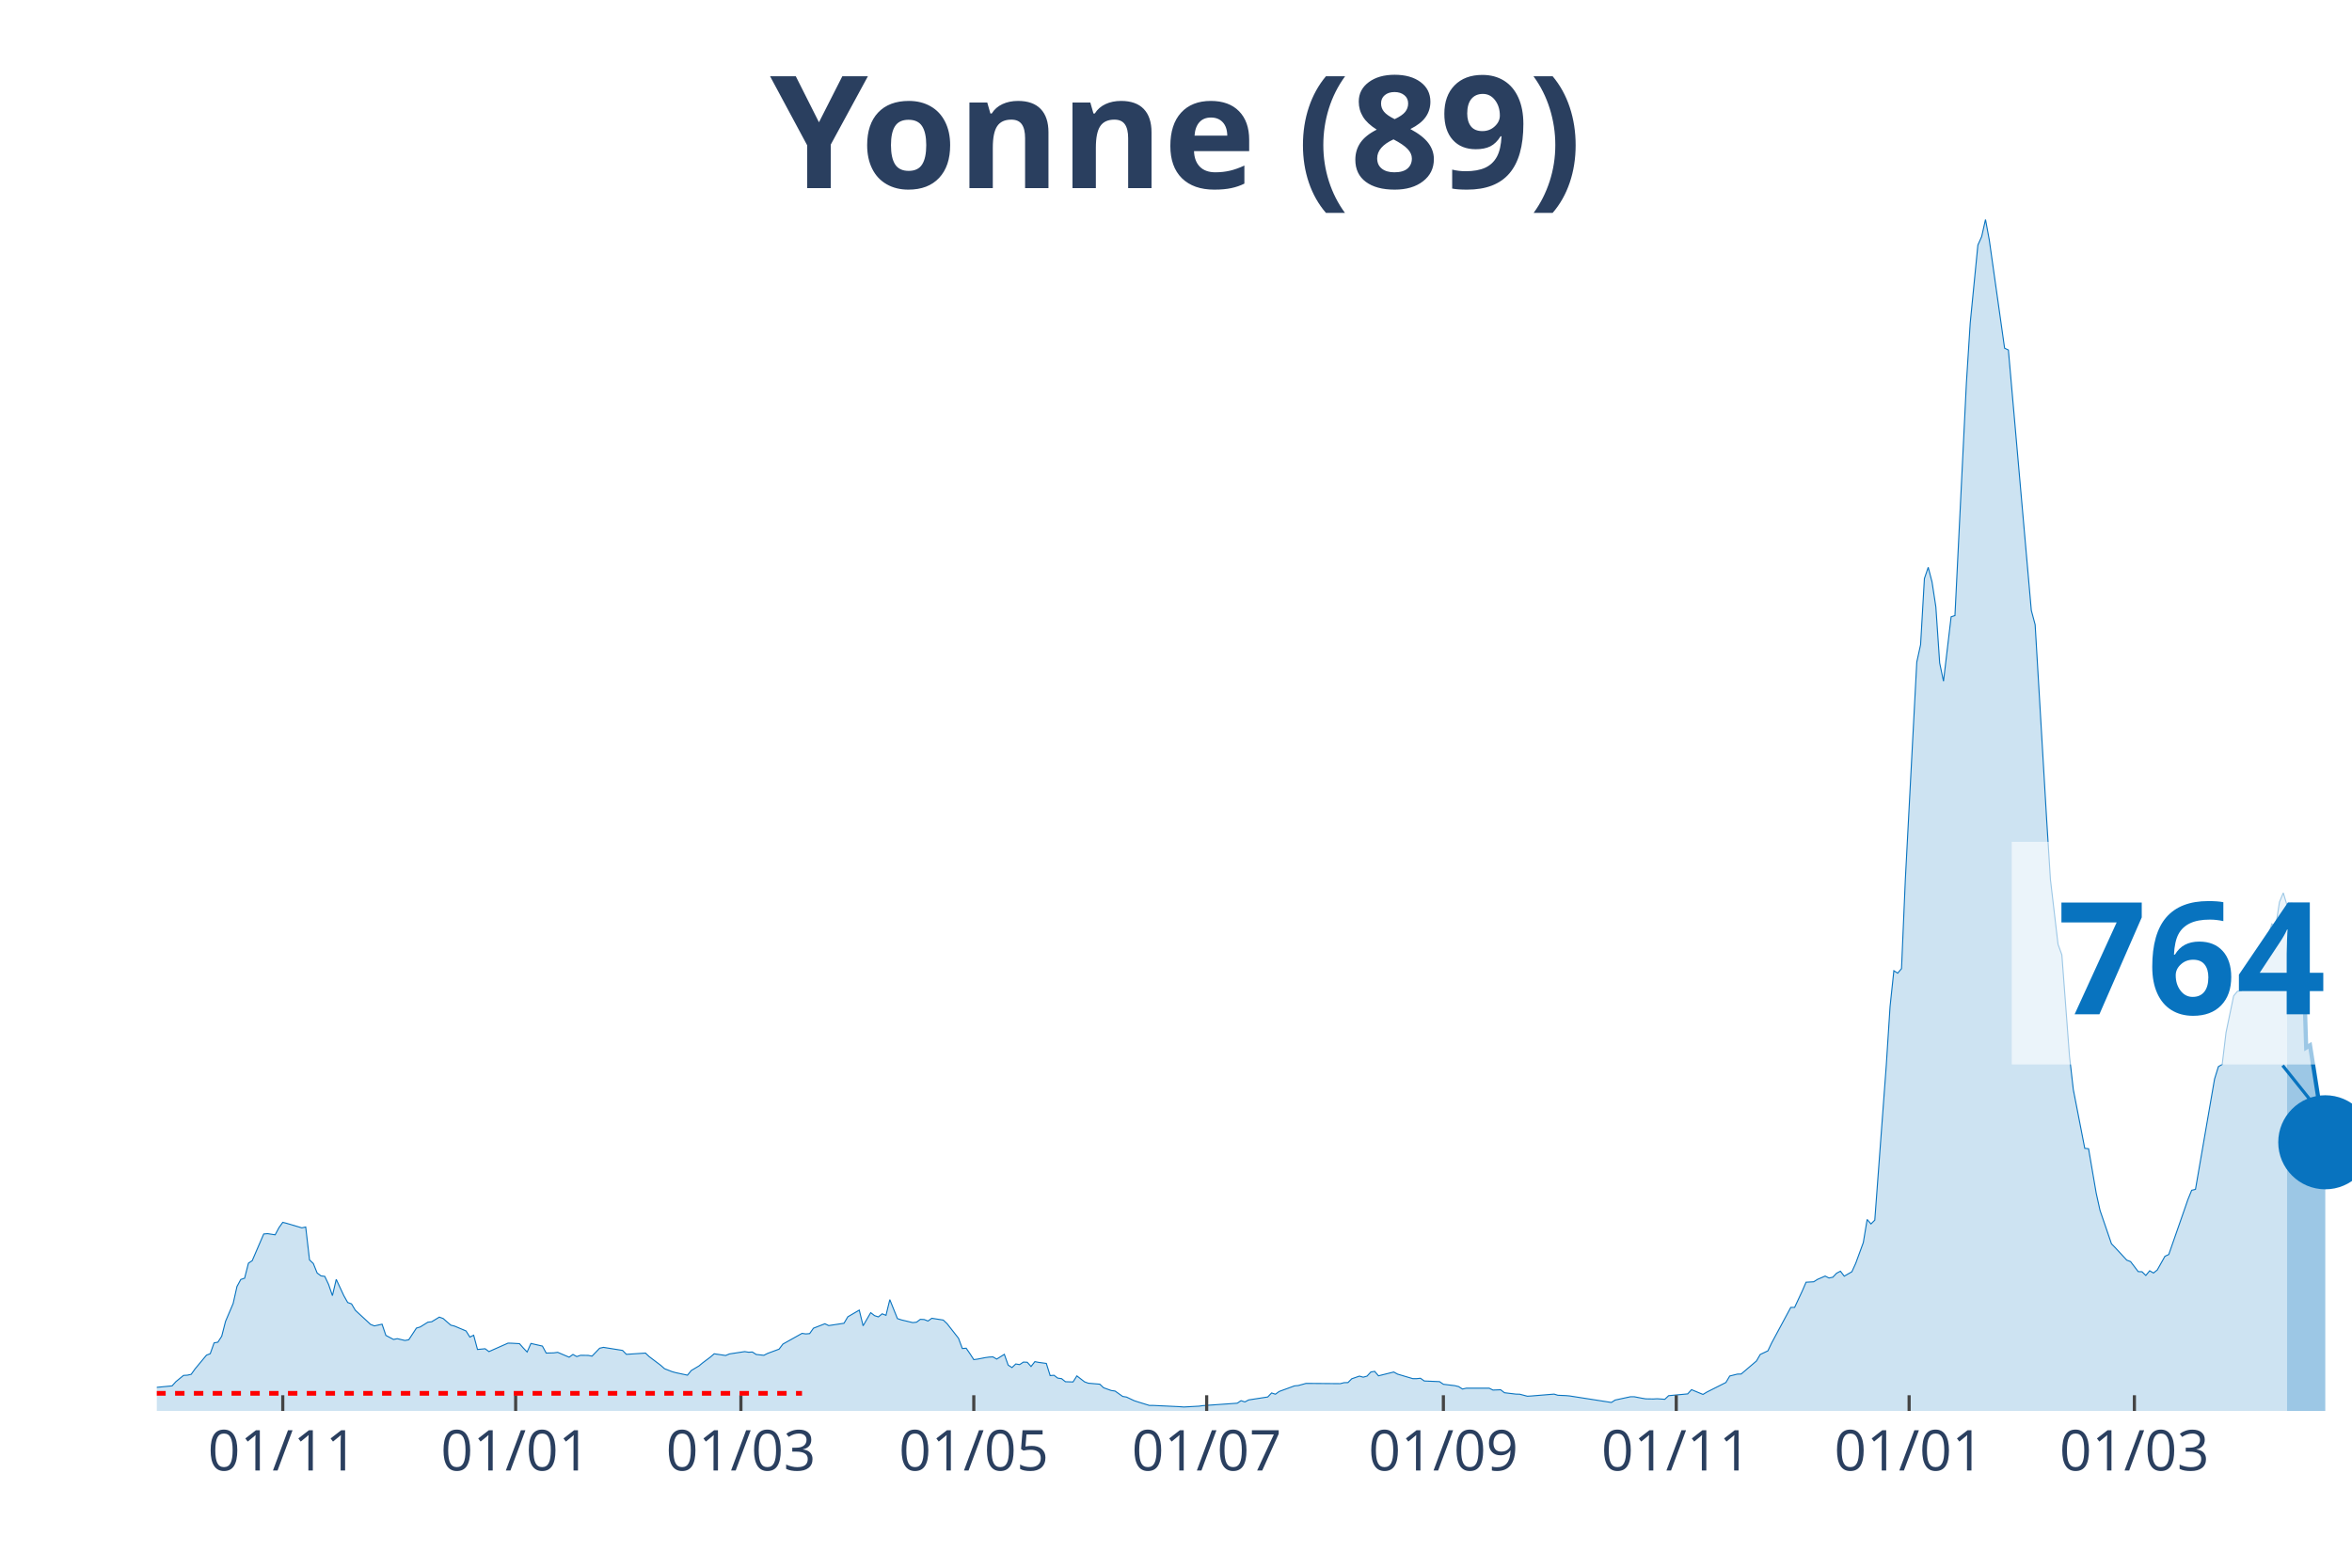
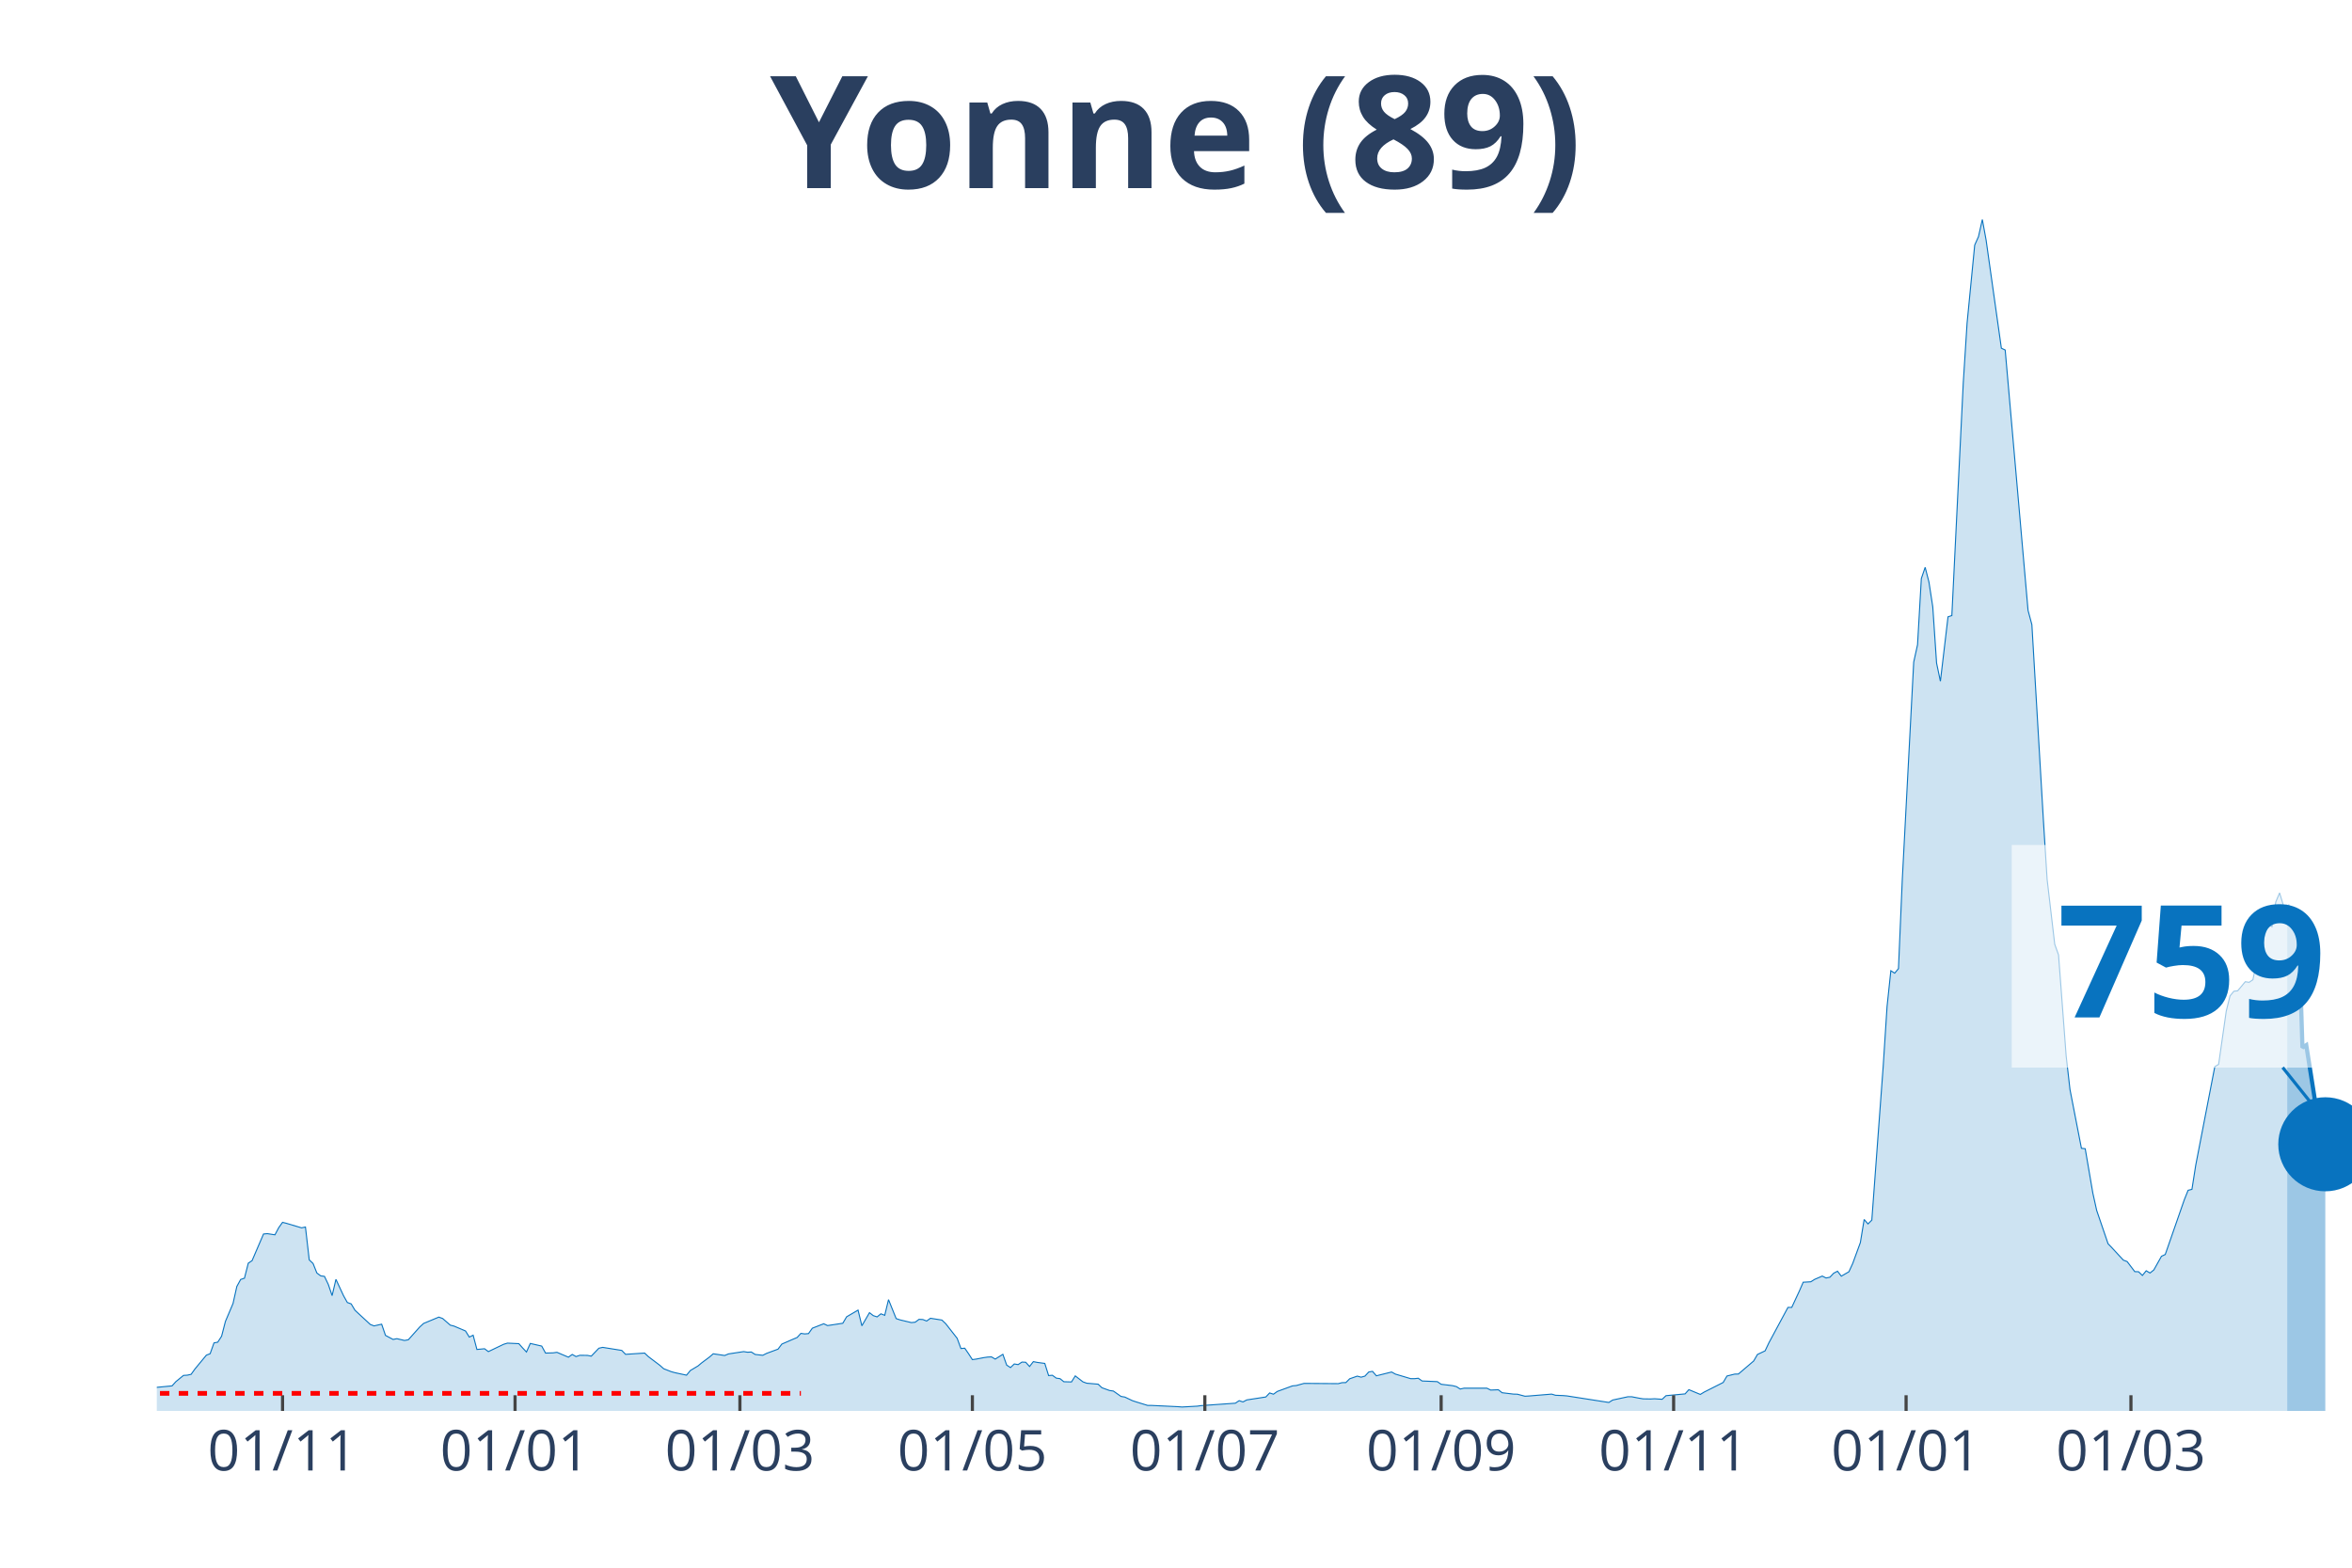
<svg xmlns="http://www.w3.org/2000/svg" class="main-svg" width="1125" height="750" style="" viewBox="0 0 750 500">
  <rect x="0" y="0" width="750" height="500" style="fill: rgb(0, 0, 0); fill-opacity: 0;" />
-   <defs id="defs-64a03b">
+   <defs id="defs-d429da">
    <g class="clips">
-       <clipPath id="clip64a03bxyplot" class="plotclip">
+       <clipPath id="clipd429daxyplot" class="plotclip">
        <rect width="700" height="380" />
      </clipPath>
-       <clipPath class="axesclip" id="clip64a03bx">
+       <clipPath class="axesclip" id="clipd429dax">
        <rect x="50" y="0" width="700" height="500" />
      </clipPath>
-       <clipPath class="axesclip" id="clip64a03by">
+       <clipPath class="axesclip" id="clipd429day">
        <rect x="0" y="70" width="750" height="380" />
      </clipPath>
-       <clipPath class="axesclip" id="clip64a03bxy">
+       <clipPath class="axesclip" id="clipd429daxy">
        <rect x="50" y="70" width="700" height="380" />
      </clipPath>
    </g>
    <g class="gradients" />
  </defs>
  <g class="bglayer">
    <rect class="bg" x="50" y="70" width="700" height="380" style="fill: rgb(0, 0, 0); fill-opacity: 0; stroke-width: 0;" />
  </g>
  <g class="layer-below">
    <g class="imagelayer" />
    <g class="shapelayer" />
  </g>
  <g class="cartesianlayer">
    <g class="subplot xy">
      <g class="layer-subplot">
        <g class="shapelayer" />
        <g class="imagelayer" />
      </g>
      <g class="gridlayer">
        <g class="x">
-           <path class="xgrid crisp" transform="translate(90.17,0)" d="M0,70v380" style="stroke: rgb(255, 255, 255); stroke-opacity: 1; stroke-width: 1px;" />
-           <path class="xgrid crisp" transform="translate(164.43,0)" d="M0,70v380" style="stroke: rgb(255, 255, 255); stroke-opacity: 1; stroke-width: 1px;" />
-           <path class="xgrid crisp" transform="translate(236.26,0)" d="M0,70v380" style="stroke: rgb(255, 255, 255); stroke-opacity: 1; stroke-width: 1px;" />
-           <path class="xgrid crisp" transform="translate(310.52,0)" d="M0,70v380" style="stroke: rgb(255, 255, 255); stroke-opacity: 1; stroke-width: 1px;" />
-           <path class="xgrid crisp" transform="translate(384.78,0)" d="M0,70v380" style="stroke: rgb(255, 255, 255); stroke-opacity: 1; stroke-width: 1px;" />
-           <path class="xgrid crisp" transform="translate(460.26,0)" d="M0,70v380" style="stroke: rgb(255, 255, 255); stroke-opacity: 1; stroke-width: 1px;" />
-           <path class="xgrid crisp" transform="translate(534.52,0)" d="M0,70v380" style="stroke: rgb(255, 255, 255); stroke-opacity: 1; stroke-width: 1px;" />
-           <path class="xgrid crisp" transform="translate(608.78,0)" d="M0,70v380" style="stroke: rgb(255, 255, 255); stroke-opacity: 1; stroke-width: 1px;" />
-           <path class="xgrid crisp" transform="translate(680.61,0)" d="M0,70v380" style="stroke: rgb(255, 255, 255); stroke-opacity: 1; stroke-width: 1px;" />
+           <path class="xgrid crisp" transform="translate(90.1,0)" d="M0,70v380" style="stroke: rgb(255, 255, 255); stroke-opacity: 1; stroke-width: 1px;" />
+           <path class="xgrid crisp" transform="translate(164.24,0)" d="M0,70v380" style="stroke: rgb(255, 255, 255); stroke-opacity: 1; stroke-width: 1px;" />
+           <path class="xgrid crisp" transform="translate(235.94,0)" d="M0,70v380" style="stroke: rgb(255, 255, 255); stroke-opacity: 1; stroke-width: 1px;" />
+           <path class="xgrid crisp" transform="translate(310.07,0)" d="M0,70v380" style="stroke: rgb(255, 255, 255); stroke-opacity: 1; stroke-width: 1px;" />
+           <path class="xgrid crisp" transform="translate(384.2,0)" d="M0,70v380" style="stroke: rgb(255, 255, 255); stroke-opacity: 1; stroke-width: 1px;" />
+           <path class="xgrid crisp" transform="translate(459.55,0)" d="M0,70v380" style="stroke: rgb(255, 255, 255); stroke-opacity: 1; stroke-width: 1px;" />
+           <path class="xgrid crisp" transform="translate(533.68,0)" d="M0,70v380" style="stroke: rgb(255, 255, 255); stroke-opacity: 1; stroke-width: 1px;" />
+           <path class="xgrid crisp" transform="translate(607.81,0)" d="M0,70v380" style="stroke: rgb(255, 255, 255); stroke-opacity: 1; stroke-width: 1px;" />
+           <path class="xgrid crisp" transform="translate(679.51,0)" d="M0,70v380" style="stroke: rgb(255, 255, 255); stroke-opacity: 1; stroke-width: 1px;" />
        </g>
        <g class="y" />
      </g>
      <g class="zerolinelayer" />
      <path class="xlines-below" />
      <path class="ylines-below" />
      <g class="overlines-below" />
      <g class="xaxislayer-below" />
      <g class="yaxislayer-below" />
      <g class="overaxes-below" />
-       <g class="plot" transform="translate(50, 70)" clip-path="url('#clip64a03bxyplot')">
+       <g class="plot" transform="translate(50, 70)" clip-path="url('#clipd429daxyplot')">
        <g class="scatterlayer mlayer">
-           <g class="trace scatter trace1cf28e" style="stroke-miterlimit: 2;">
+           <g class="trace scatter traceb0da9e" style="stroke-miterlimit: 2;">
            <g class="fills">
              <g>
-                 <path class="js-fill" d="M679.3,380L-165.57,380L-165.57,379.09L-138.78,379.73L-137.57,379.76L-103.48,379.87L-102.26,379.8L-88.87,379.63L-87.65,379.73L-64.52,379.22L-63.3,379.26L-52.35,378.58L-51.13,378.28L-35.3,375.99L-34.09,376.42L-28,377.1L-26.78,376.8L-24.35,375.34L-23.13,375.24L-18.26,373.35L-17.04,373.32L-13.39,372.78L-12.17,371.16L-9.74,370.59L-8.52,371.2L-4.87,371.13L-3.65,372.48L-1.22,373.22L0,372.48L4.87,372.01L6.09,370.66L8.52,368.67L9.74,368.6L10.96,368.33L12.17,366.64L15.83,362.22L17.04,361.75L18.26,358.31L19.48,358.07L20.7,356.18L21.91,351.46L24.35,345.73L25.57,340.3L26.78,338.07L28,337.67L29.22,332.88L30.43,332.07L34.09,323.57L35.3,323.46L37.74,323.83L38.96,321.54L40.17,319.85L41.39,320.16L46.26,321.61L47.48,321.34L48.7,331.83L49.91,332.98L51.13,336.01L52.35,336.92L53.57,337.09L54.78,339.66L56,343.23L57.22,338.04L59.65,343.26L60.87,345.42L62.09,345.86L63.3,347.89L68.17,352.41L69.39,352.88L71.83,352.34L73.04,355.91L75.48,357.2L76.7,356.96L79.13,357.53L80.35,357.3L82.78,353.59L84,353.22L86.43,351.7L87.65,351.56L90.09,350.08L91.3,350.52L93.74,352.64L94.96,352.95L98.61,354.5L99.83,356.45L101.04,355.85L102.26,360.4L104.7,360.17L105.91,361.08L112,358.38L113.22,358.41L115.65,358.55L116.87,359.93L118.09,361.21L119.3,358.48L122.96,359.32L124.17,361.55L126.61,361.48L127.83,361.31L131.48,362.86L132.7,361.99L133.91,362.66L135.13,362.26L137.57,362.29L138.78,362.53L141.22,360L142.43,359.73L148.52,360.7L149.74,361.95L155.83,361.55L157.04,362.7L160.7,365.46L161.91,366.54L164.35,367.49L165.57,367.82L169.22,368.6L170.43,367.11L172.87,365.66L174.09,364.65L176.52,362.83L177.74,361.78L181.39,362.32L182.61,361.82L187.48,361.08L188.7,361.28L189.91,361.21L191.13,361.99L193.57,362.26L194.78,361.65L198.43,360.3L199.65,358.68L205.74,355.27L206.96,355.44L208.17,355.34L209.39,353.62L213.04,352.2L214.26,352.78L219.13,352.04L220.35,349.98L224,347.85L225.22,352.85L227.65,348.66L228.87,349.61L230.09,350.01L231.3,349.03L232.52,349.51L233.74,344.51L236.17,350.55L237.39,350.96L241.04,351.83L242.26,351.7L243.48,350.79L244.7,350.85L245.91,351.33L247.13,350.45L250.78,351.02L252,352.17L255.65,356.83L256.87,360.1L258.09,360L259.3,361.75L260.52,363.64L261.74,363.47L264.17,363L265.39,362.83L266.61,362.76L267.83,363.47L270.26,361.95L271.48,365.39L272.7,366.17L273.91,365.02L275.13,365.23L276.35,364.42L277.57,364.48L278.78,365.83L280,364.28L281.22,364.52L283.65,364.85L284.87,368.73L286.09,368.63L287.3,369.54L288.52,369.71L289.74,370.69L292.17,370.76L293.39,368.83L295.83,370.72L297.04,371.16L300.7,371.47L301.91,372.61L304.35,373.49L305.57,373.66L308,375.38L309.22,375.58L311.65,376.73L312.87,377.13L316.52,378.25L317.74,378.25L326.26,378.65L327.48,378.75L332.35,378.48L333.57,378.31L344.52,377.54L345.74,376.73L346.96,377.13L348.17,376.49L354.26,375.55L355.48,374.27L356.7,374.67L357.91,373.79L362.78,372.01L364,371.9L366.43,371.23L367.65,371.23L377.39,371.3L378.61,370.99L379.83,370.96L381.04,369.75L383.48,368.9L384.7,369.24L385.91,368.9L387.13,367.59L388.35,367.38L389.57,368.8L394.43,367.59L395.65,368.26L400.52,369.71L401.74,369.71L402.96,369.58L404.17,370.45L409.04,370.66L410.26,371.5L413.91,371.94L415.13,372.24L416.35,373.02L417.57,372.75L424.87,372.75L426.09,373.35L428.52,373.25L429.74,374.2L433.39,374.64L434.61,374.67L437.04,375.31L438.26,375.24L445.57,374.64L446.78,375.01L449.22,375.11L450.43,375.21L463.83,377.3L465.04,376.53L469.91,375.48L471.13,375.48L473.57,375.95L474.78,376.15L477.22,376.19L478.43,376.12L480.87,376.29L482.09,375.14L488.17,374.57L489.39,373.22L493.04,374.74L494.26,374L500.35,370.93L501.57,368.87L504,368.26L505.22,368.23L510.09,364.08L511.3,361.99L513.74,360.84L514.96,358.28L521.04,346.98L522.26,346.98L524.7,341.75L525.91,338.95L528.35,338.81L529.57,338.04L532,336.99L533.22,337.6L534.43,337.36L535.65,336.08L536.87,335.44L538.09,337.02L540.52,335.61L541.74,332.94L544.17,326.3L545.39,318.94L546.61,320.36L547.83,319.15L551.48,269.93L552.7,251.01L553.91,239.6L555.13,240.38L556.35,238.93L557.57,210.49L561.22,141.17L562.43,135.64L563.65,114.52L564.87,110.95L566.09,115.64L567.3,123.56L568.52,141.48L569.74,147.28L572.17,126.73L573.39,126.33L577.04,52.15L578.26,33.02L580.7,8.16L581.91,5.46L583.13,0L584.35,6.61L589.22,41.05L590.43,41.63L597.74,124.68L598.96,129.23L602.61,191.03L603.83,210.46L606.26,231.17L607.48,234.54L609.91,266.79L611.13,277.49L614.78,296.24L616,296.38L618.43,310.54L619.65,316.04L623.3,326.7L624.52,327.95L628.17,331.9L629.39,332.37L631.83,335.57L633.04,335.61L634.26,336.79L635.48,335.3L636.7,336.01L637.91,335.03L640.35,330.68L641.57,330.11L646.43,316.18L647.65,312.64L648.87,309.63L650.09,309.33L656.17,274.15L657.39,270.2L658.61,269.46L659.83,259.3L662.26,247.63L663.48,246.15L664.7,246.01L665.91,243.99L667.13,243.11L668.35,243.31L669.57,242.47L670.78,236.64L674.43,224.66L675.65,225.57L676.87,217.68L678.09,214.78L679.3,218.79" style="fill: rgb(8, 115, 191); fill-opacity: 0.2; stroke-width: 0;" />
+                 <path class="js-fill" d="M679.34,380L-165.28,380L-165.28,379.09L-138.54,379.73L-137.33,379.76L-103.3,379.87L-102.08,379.8L-88.72,379.63L-87.5,379.73L-64.41,379.22L-63.19,379.26L-52.26,378.58L-51.04,378.28L-35.24,375.99L-34.03,376.42L-27.95,377.1L-26.74,376.8L-24.31,375.34L-23.09,375.24L-18.23,373.35L-17.01,373.32L-13.37,372.78L-12.15,371.16L-9.72,370.59L-8.51,371.2L-4.86,371.13L-3.65,372.48L-1.22,373.22L0,372.48L4.86,372.01L6.08,370.66L8.51,368.67L9.72,368.6L10.94,368.33L12.15,366.64L15.8,362.22L17.01,361.75L18.23,358.31L19.44,358.07L20.66,356.18L21.88,351.46L24.31,345.73L25.52,340.3L26.74,338.07L27.95,337.67L29.17,332.88L30.38,332.07L34.03,323.57L35.24,323.46L37.67,323.83L38.89,321.54L40.1,319.85L41.32,320.16L46.18,321.61L47.4,321.34L48.61,331.83L49.83,332.98L51.04,336.01L52.26,336.92L53.47,337.09L54.69,339.66L55.9,343.23L57.12,338.04L59.55,343.26L60.76,345.42L61.98,345.86L63.19,347.89L68.06,352.41L69.27,352.88L71.7,352.34L72.92,355.91L75.35,357.2L76.56,356.96L78.99,357.53L80.21,357.3L83.85,353.22L85.07,352.1L89.93,350.08L91.15,350.52L93.58,352.64L94.79,352.95L98.44,354.5L99.65,356.45L100.87,355.85L102.08,360.4L104.51,360.17L105.73,361.08L110.59,358.75L111.81,358.38L115.45,358.55L116.67,359.93L117.88,361.21L119.1,358.48L122.74,359.32L123.96,361.55L126.39,361.48L127.6,361.31L131.25,362.86L132.47,361.99L133.68,362.66L134.9,362.26L137.33,362.29L138.54,362.53L140.97,360L142.19,359.73L148.26,360.7L149.48,361.95L155.56,361.55L156.77,362.7L160.42,365.46L161.63,366.54L164.06,367.49L165.28,367.82L168.92,368.6L170.14,367.11L172.57,365.66L173.78,364.65L176.22,362.83L177.43,361.78L181.08,362.32L182.29,361.82L187.15,361.08L188.37,361.28L189.58,361.21L190.8,361.99L193.23,362.26L194.44,361.65L198.09,360.3L199.31,358.68L202.95,357.1L204.17,356.59L205.38,355.27L206.6,355.44L207.81,355.34L209.03,353.62L212.67,352.2L213.89,352.78L218.75,352.04L219.97,349.98L223.61,347.85L224.83,352.85L227.26,348.66L228.47,349.61L229.69,350.01L230.9,349.03L232.12,349.51L233.33,344.51L235.76,350.55L236.98,350.96L240.63,351.83L241.84,351.7L243.06,350.79L244.27,350.85L245.49,351.33L246.7,350.45L250.35,351.02L251.56,352.17L255.21,356.83L256.42,360.1L257.64,360L258.85,361.75L260.07,363.64L261.28,363.47L263.72,363L264.93,362.83L266.15,362.76L267.36,363.47L269.79,361.95L271.01,365.39L272.22,366.17L273.44,365.02L274.65,365.23L275.87,364.42L277.08,364.48L278.3,365.83L279.51,364.28L280.73,364.52L283.16,364.85L284.38,368.73L285.59,368.63L286.81,369.54L288.02,369.71L289.24,370.69L291.67,370.76L292.88,368.83L295.31,370.72L296.53,371.16L300.17,371.47L301.39,372.61L303.82,373.49L305.03,373.66L307.47,375.38L308.68,375.58L311.11,376.73L312.33,377.13L315.97,378.25L317.19,378.25L325.69,378.65L326.91,378.75L331.77,378.48L332.99,378.31L343.92,377.54L345.14,376.73L346.35,377.13L347.57,376.49L353.65,375.55L354.86,374.27L356.08,374.67L357.29,373.79L362.15,372.01L363.37,371.9L365.8,371.23L367.01,371.23L376.74,371.3L377.95,370.99L379.17,370.96L380.38,369.75L382.81,368.9L384.03,369.24L385.24,368.9L386.46,367.59L387.67,367.38L388.89,368.8L393.75,367.59L394.97,368.26L399.83,369.71L401.04,369.71L402.26,369.58L403.47,370.45L408.33,370.66L409.55,371.5L413.19,371.94L414.41,372.24L415.63,373.02L416.84,372.75L424.13,372.75L425.35,373.35L427.78,373.25L428.99,374.2L432.64,374.64L433.85,374.67L436.28,375.31L437.5,375.24L444.79,374.64L446.01,375.01L448.44,375.11L449.65,375.21L463.02,377.3L464.24,376.53L469.1,375.48L470.31,375.48L472.74,375.95L473.96,376.15L476.39,376.19L477.6,376.12L480.03,376.29L481.25,375.14L487.33,374.57L488.54,373.22L492.19,374.74L493.4,374L499.48,370.93L500.69,368.87L503.13,368.26L504.34,368.23L509.2,364.08L510.42,361.99L512.85,360.84L514.06,358.28L520.14,346.98L521.35,346.98L523.78,341.75L525,338.95L527.43,338.81L528.65,338.04L531.08,336.99L532.29,337.6L533.51,337.36L534.72,336.08L535.94,335.44L537.15,337.02L539.58,335.61L540.8,332.94L543.23,326.3L544.44,318.94L545.66,320.36L546.88,319.15L550.52,269.93L551.74,251.01L552.95,239.6L554.17,240.38L555.38,238.93L556.6,210.49L560.24,141.17L561.46,135.64L562.67,114.52L563.89,110.95L565.1,115.64L566.32,123.56L567.53,141.48L568.75,147.28L571.18,126.73L572.4,126.33L576.04,52.15L577.26,33.02L579.69,8.16L580.9,5.46L582.12,0L583.33,6.61L588.19,41.05L589.41,41.63L596.7,124.68L597.92,129.23L601.56,191.03L602.78,210.46L605.21,231.17L606.42,234.54L608.85,266.79L610.07,277.49L613.72,296.24L614.93,296.38L617.36,310.54L618.58,316.04L622.22,326.7L623.44,327.95L627.08,331.9L628.3,332.37L630.73,335.57L631.94,335.61L633.16,336.79L634.38,335.3L635.59,336.01L636.81,335.03L639.24,330.68L640.45,330.11L646.53,312.64L647.74,309.63L648.96,309.33L650.17,301.64L656.25,270.2L657.47,269.46L659.9,252.49L661.11,247.63L662.33,246.15L663.54,246.01L665.97,243.11L667.19,243.31L668.4,242.47L669.62,236.64L673.26,224.66L674.48,225.57L675.69,217.68L676.91,214.78L678.13,218.79L679.34,218.62" style="fill: rgb(8, 115, 191); fill-opacity: 0.2; stroke-width: 0;" />
              </g>
            </g>
            <g class="errorbars" />
            <g class="lines">
-               <path class="js-line" d="M-165.57,379.09L-138.78,379.73L-137.57,379.76L-103.48,379.87L-102.26,379.8L-88.87,379.63L-87.65,379.73L-64.52,379.22L-63.3,379.26L-52.35,378.58L-51.13,378.28L-35.3,375.99L-34.09,376.42L-28,377.1L-26.78,376.8L-24.35,375.34L-23.13,375.24L-18.26,373.35L-17.04,373.32L-13.39,372.78L-12.17,371.16L-9.74,370.59L-8.52,371.2L-4.87,371.13L-3.65,372.48L-1.22,373.22L0,372.48L4.87,372.01L6.09,370.66L8.52,368.67L9.74,368.6L10.96,368.33L12.17,366.64L15.83,362.22L17.04,361.75L18.26,358.31L19.48,358.07L20.7,356.18L21.91,351.46L24.35,345.73L25.57,340.3L26.78,338.07L28,337.67L29.22,332.88L30.43,332.07L34.09,323.57L35.3,323.46L37.74,323.83L38.96,321.54L40.17,319.85L41.39,320.16L46.26,321.61L47.48,321.34L48.7,331.83L49.91,332.98L51.13,336.01L52.35,336.92L53.57,337.09L54.78,339.66L56,343.23L57.22,338.04L59.65,343.26L60.87,345.42L62.09,345.86L63.3,347.89L68.17,352.41L69.39,352.88L71.83,352.34L73.04,355.91L75.48,357.2L76.7,356.96L79.13,357.53L80.35,357.3L82.78,353.59L84,353.22L86.43,351.7L87.65,351.56L90.09,350.08L91.3,350.52L93.74,352.64L94.96,352.95L98.61,354.5L99.83,356.45L101.04,355.85L102.26,360.4L104.7,360.17L105.91,361.08L112,358.38L113.22,358.41L115.65,358.55L116.87,359.93L118.09,361.21L119.3,358.48L122.96,359.32L124.17,361.55L126.61,361.48L127.83,361.31L131.48,362.86L132.7,361.99L133.91,362.66L135.13,362.26L137.57,362.29L138.78,362.53L141.22,360L142.43,359.73L148.52,360.7L149.74,361.95L155.83,361.55L157.04,362.7L160.7,365.46L161.91,366.54L164.35,367.49L165.57,367.82L169.22,368.6L170.43,367.11L172.87,365.66L174.09,364.65L176.52,362.83L177.74,361.78L181.39,362.32L182.61,361.82L187.48,361.08L188.7,361.28L189.91,361.21L191.13,361.99L193.57,362.26L194.78,361.65L198.43,360.3L199.65,358.68L205.74,355.27L206.96,355.44L208.17,355.34L209.39,353.62L213.04,352.2L214.26,352.78L219.13,352.04L220.35,349.98L224,347.85L225.22,352.85L227.65,348.66L228.87,349.61L230.09,350.01L231.3,349.03L232.52,349.51L233.74,344.51L236.17,350.55L237.39,350.96L241.04,351.83L242.26,351.7L243.48,350.79L244.7,350.85L245.91,351.33L247.13,350.45L250.78,351.02L252,352.17L255.65,356.83L256.87,360.1L258.09,360L259.3,361.75L260.52,363.64L261.74,363.47L264.17,363L265.39,362.83L266.61,362.76L267.83,363.47L270.26,361.95L271.48,365.39L272.7,366.17L273.91,365.02L275.13,365.23L276.35,364.42L277.57,364.48L278.78,365.83L280,364.28L281.22,364.52L283.65,364.85L284.87,368.73L286.09,368.63L287.3,369.54L288.52,369.71L289.74,370.69L292.17,370.76L293.39,368.83L295.83,370.72L297.04,371.16L300.7,371.47L301.91,372.61L304.35,373.49L305.57,373.66L308,375.38L309.22,375.58L311.65,376.73L312.87,377.13L316.52,378.25L317.74,378.25L326.26,378.65L327.48,378.75L332.35,378.48L333.57,378.31L344.52,377.54L345.74,376.73L346.96,377.13L348.17,376.49L354.26,375.55L355.48,374.27L356.7,374.67L357.91,373.79L362.78,372.01L364,371.9L366.43,371.23L367.65,371.23L377.39,371.3L378.61,370.99L379.83,370.96L381.04,369.75L383.48,368.9L384.7,369.24L385.91,368.9L387.13,367.59L388.35,367.38L389.57,368.8L394.43,367.59L395.65,368.26L400.52,369.71L401.74,369.71L402.96,369.58L404.17,370.45L409.04,370.66L410.26,371.5L413.91,371.94L415.13,372.24L416.35,373.02L417.57,372.75L424.87,372.75L426.09,373.35L428.52,373.25L429.74,374.2L433.39,374.64L434.61,374.67L437.04,375.31L438.26,375.24L445.57,374.64L446.78,375.01L449.22,375.11L450.43,375.21L463.83,377.3L465.04,376.53L469.91,375.48L471.13,375.48L473.57,375.95L474.78,376.15L477.22,376.19L478.43,376.12L480.87,376.29L482.09,375.14L488.17,374.57L489.39,373.22L493.04,374.74L494.26,374L500.35,370.93L501.57,368.87L504,368.26L505.22,368.23L510.09,364.08L511.3,361.99L513.74,360.84L514.96,358.28L521.04,346.98L522.26,346.98L524.7,341.75L525.91,338.95L528.35,338.81L529.57,338.04L532,336.99L533.22,337.6L534.43,337.36L535.65,336.08L536.87,335.44L538.09,337.02L540.52,335.61L541.74,332.94L544.17,326.3L545.39,318.94L546.61,320.36L547.83,319.15L551.48,269.93L552.7,251.01L553.91,239.6L555.13,240.38L556.35,238.93L557.57,210.49L561.22,141.17L562.43,135.64L563.65,114.52L564.87,110.95L566.09,115.64L567.3,123.56L568.52,141.48L569.74,147.28L572.17,126.73L573.39,126.33L577.04,52.15L578.26,33.02L580.7,8.16L581.91,5.46L583.13,0L584.35,6.61L589.22,41.05L590.43,41.63L597.74,124.68L598.96,129.23L602.61,191.03L603.83,210.46L606.26,231.17L607.48,234.54L609.91,266.79L611.13,277.49L614.78,296.24L616,296.38L618.43,310.54L619.65,316.04L623.3,326.7L624.52,327.95L628.17,331.9L629.39,332.37L631.83,335.57L633.04,335.61L634.26,336.79L635.48,335.3L636.7,336.01L637.91,335.03L640.35,330.68L641.57,330.11L646.43,316.18L647.65,312.64L648.87,309.63L650.09,309.33L656.17,274.15L657.39,270.2L658.61,269.46L659.83,259.3L662.26,247.63L663.48,246.15L664.7,246.01L665.91,243.99L667.13,243.11L668.35,243.31L669.57,242.47L670.78,236.64L674.43,224.66L675.65,225.57L676.87,217.68L678.09,214.78L679.3,218.79" style="vector-effect: non-scaling-stroke; fill: none; stroke: rgb(8, 115, 191); stroke-opacity: 1; stroke-width: 0.5px; opacity: 1;" />
+               <path class="js-line" d="M-165.28,379.09L-138.54,379.73L-137.33,379.76L-103.3,379.87L-102.08,379.8L-88.72,379.63L-87.5,379.73L-64.41,379.22L-63.19,379.26L-52.26,378.58L-51.04,378.28L-35.24,375.99L-34.03,376.42L-27.95,377.1L-26.74,376.8L-24.31,375.34L-23.09,375.24L-18.23,373.35L-17.01,373.32L-13.37,372.78L-12.15,371.16L-9.72,370.59L-8.51,371.2L-4.86,371.13L-3.65,372.48L-1.22,373.22L0,372.48L4.86,372.01L6.08,370.66L8.51,368.67L9.72,368.6L10.94,368.33L12.15,366.64L15.8,362.22L17.01,361.75L18.23,358.31L19.44,358.07L20.66,356.18L21.88,351.46L24.31,345.73L25.52,340.3L26.74,338.07L27.95,337.67L29.17,332.88L30.38,332.07L34.03,323.57L35.24,323.46L37.67,323.83L38.89,321.54L40.1,319.85L41.32,320.16L46.18,321.61L47.4,321.34L48.61,331.83L49.83,332.98L51.04,336.01L52.26,336.92L53.47,337.09L54.69,339.66L55.9,343.23L57.12,338.04L59.55,343.26L60.76,345.42L61.98,345.86L63.19,347.89L68.06,352.41L69.27,352.88L71.7,352.34L72.92,355.91L75.35,357.2L76.56,356.96L78.99,357.53L80.21,357.3L83.85,353.22L85.07,352.1L89.93,350.08L91.15,350.52L93.58,352.64L94.79,352.95L98.44,354.5L99.65,356.45L100.87,355.85L102.08,360.4L104.51,360.17L105.73,361.08L110.59,358.75L111.81,358.38L115.45,358.55L116.67,359.93L117.88,361.21L119.1,358.48L122.74,359.32L123.96,361.55L126.39,361.48L127.6,361.31L131.25,362.86L132.47,361.99L133.68,362.66L134.9,362.26L137.33,362.29L138.54,362.53L140.97,360L142.19,359.73L148.26,360.7L149.48,361.95L155.56,361.55L156.77,362.7L160.42,365.46L161.63,366.54L164.06,367.49L165.28,367.82L168.92,368.6L170.14,367.11L172.57,365.66L173.78,364.65L176.22,362.83L177.43,361.78L181.08,362.32L182.29,361.82L187.15,361.08L188.37,361.28L189.58,361.21L190.8,361.99L193.23,362.26L194.44,361.65L198.09,360.3L199.31,358.68L202.95,357.1L204.17,356.59L205.38,355.27L206.6,355.44L207.81,355.34L209.03,353.62L212.67,352.2L213.89,352.78L218.75,352.04L219.97,349.98L223.61,347.85L224.83,352.85L227.26,348.66L228.47,349.61L229.69,350.01L230.9,349.03L232.12,349.51L233.33,344.51L235.76,350.55L236.98,350.96L240.63,351.83L241.84,351.7L243.06,350.79L244.27,350.85L245.49,351.33L246.7,350.45L250.35,351.02L251.56,352.17L255.21,356.83L256.42,360.1L257.64,360L258.85,361.75L260.07,363.64L261.28,363.47L263.72,363L264.93,362.83L266.15,362.76L267.36,363.47L269.79,361.95L271.01,365.39L272.22,366.17L273.44,365.02L274.65,365.23L275.87,364.42L277.08,364.48L278.3,365.83L279.51,364.28L280.73,364.52L283.16,364.85L284.38,368.73L285.59,368.63L286.81,369.54L288.02,369.71L289.24,370.69L291.67,370.76L292.88,368.83L295.31,370.72L296.53,371.16L300.17,371.47L301.39,372.61L303.82,373.49L305.03,373.66L307.47,375.38L308.68,375.58L311.11,376.73L312.33,377.13L315.97,378.25L317.19,378.25L325.69,378.65L326.91,378.75L331.77,378.48L332.99,378.31L343.92,377.54L345.14,376.73L346.35,377.13L347.57,376.49L353.65,375.55L354.86,374.27L356.08,374.67L357.29,373.79L362.15,372.01L363.37,371.9L365.8,371.23L367.01,371.23L376.74,371.3L377.95,370.99L379.17,370.96L380.38,369.75L382.81,368.9L384.03,369.24L385.24,368.9L386.46,367.59L387.67,367.38L388.89,368.8L393.75,367.59L394.97,368.26L399.83,369.71L401.04,369.71L402.26,369.58L403.47,370.45L408.33,370.66L409.55,371.5L413.19,371.94L414.41,372.24L415.63,373.02L416.84,372.75L424.13,372.75L425.35,373.35L427.78,373.25L428.99,374.2L432.64,374.64L433.85,374.67L436.28,375.31L437.5,375.24L444.79,374.64L446.01,375.01L448.44,375.11L449.65,375.21L463.02,377.3L464.24,376.53L469.1,375.48L470.31,375.48L472.74,375.95L473.96,376.15L476.39,376.19L477.6,376.12L480.03,376.29L481.25,375.14L487.33,374.57L488.54,373.22L492.19,374.74L493.4,374L499.48,370.93L500.69,368.87L503.13,368.26L504.34,368.23L509.2,364.08L510.42,361.99L512.85,360.84L514.06,358.28L520.14,346.98L521.35,346.98L523.78,341.75L525,338.95L527.43,338.81L528.65,338.04L531.08,336.99L532.29,337.6L533.51,337.36L534.72,336.08L535.94,335.44L537.15,337.02L539.58,335.61L540.8,332.94L543.23,326.3L544.44,318.94L545.66,320.36L546.88,319.15L550.52,269.93L551.74,251.01L552.95,239.6L554.17,240.38L555.38,238.93L556.6,210.49L560.24,141.17L561.46,135.64L562.67,114.52L563.89,110.95L565.1,115.64L566.32,123.56L567.53,141.48L568.75,147.28L571.18,126.73L572.4,126.33L576.04,52.15L577.26,33.02L579.69,8.16L580.9,5.46L582.12,0L583.33,6.61L588.19,41.05L589.41,41.63L596.7,124.68L597.92,129.23L601.56,191.03L602.78,210.46L605.21,231.17L606.42,234.54L608.85,266.79L610.07,277.49L613.72,296.24L614.93,296.38L617.36,310.54L618.58,316.04L622.22,326.7L623.44,327.95L627.08,331.9L628.3,332.37L630.73,335.57L631.94,335.61L633.16,336.79L634.38,335.3L635.59,336.01L636.81,335.03L639.24,330.68L640.45,330.11L646.53,312.64L647.74,309.63L648.96,309.33L650.17,301.64L656.25,270.2L657.47,269.46L659.9,252.49L661.11,247.63L662.33,246.15L663.54,246.01L665.97,243.11L667.19,243.31L668.4,242.47L669.62,236.64L673.26,224.66L674.48,225.57L675.69,217.68L676.91,214.78L678.13,218.79L679.34,218.62" style="vector-effect: non-scaling-stroke; fill: none; stroke: rgb(8, 115, 191); stroke-opacity: 1; stroke-width: 0.5px; opacity: 1;" />
            </g>
            <g class="points" />
            <g class="text" />
          </g>
-           <g class="trace scatter traceec930f" style="stroke-miterlimit: 2;">
+           <g class="trace scatter traceab99b1" style="stroke-miterlimit: 2;">
            <g class="fills">
              <g>
-                 <path class="js-fill" d="M691.48,380L679.3,380L679.3,218.79L680.52,218.62L681.74,221.69L682.96,225.5L684.17,225.94L685.39,264.13L686.61,263.39L691.48,294.32" style="fill: rgb(8, 115, 191); fill-opacity: 0.4; stroke-width: 0;" />
+                 <path class="js-fill" d="M691.49,380L679.34,380L679.34,218.62L681.77,225.5L682.99,225.94L684.2,264.13L685.42,263.35L690.28,294.28L691.49,294.96" style="fill: rgb(8, 115, 191); fill-opacity: 0.4; stroke-width: 0;" />
              </g>
            </g>
            <g class="errorbars" />
            <g class="lines">
-               <path class="js-line" d="M679.3,218.79L680.52,218.62L681.74,221.69L682.96,225.5L684.17,225.94L685.39,264.13L686.61,263.39L691.48,294.32" style="vector-effect: non-scaling-stroke; fill: none; stroke: rgb(8, 115, 191); stroke-opacity: 1; stroke-width: 2px; opacity: 1;" />
+               <path class="js-line" d="M679.34,218.62L681.77,225.5L682.99,225.94L684.2,264.13L685.42,263.35L690.28,294.28L691.49,294.96" style="vector-effect: non-scaling-stroke; fill: none; stroke: rgb(8, 115, 191); stroke-opacity: 1; stroke-width: 2px; opacity: 1;" />
            </g>
            <g class="points" />
            <g class="text" />
          </g>
-           <g class="trace scatter tracec5e8b7" style="stroke-miterlimit: 2; opacity: 1;">
+           <g class="trace scatter trace4c2cfb" style="stroke-miterlimit: 2; opacity: 1;">
            <g class="fills" />
            <g class="errorbars" />
            <g class="lines" />
            <g class="points">
-               <path class="point" transform="translate(691.48,294.32)" d="M15,0A15,15 0 1,1 0,-15A15,15 0 0,1 15,0Z" style="opacity: 1; stroke-width: 0px; fill: rgb(8, 115, 191); fill-opacity: 1;" />
+               <path class="point" transform="translate(691.49,294.96)" d="M15,0A15,15 0 1,1 0,-15A15,15 0 0,1 15,0Z" style="opacity: 1; stroke-width: 0px; fill: rgb(8, 115, 191); fill-opacity: 1;" />
            </g>
            <g class="text" />
          </g>
        </g>
      </g>
      <g class="overplot" />
      <path class="xlines-above crisp" style="fill: none; stroke-width: 1px; stroke: rgb(0, 0, 0); stroke-opacity: 0;" d="" />
      <path class="ylines-above crisp" style="fill: none;" d="M0,0" />
      <g class="overlines-above" />
      <g class="xaxislayer-above">
-         <path class="xtick ticks crisp" d="M0,450v-5" transform="translate(90.17,0)" style="stroke: rgb(68, 68, 68); stroke-opacity: 1; stroke-width: 1px;" />
-         <path class="xtick ticks crisp" d="M0,450v-5" transform="translate(164.43,0)" style="stroke: rgb(68, 68, 68); stroke-opacity: 1; stroke-width: 1px;" />
-         <path class="xtick ticks crisp" d="M0,450v-5" transform="translate(236.26,0)" style="stroke: rgb(68, 68, 68); stroke-opacity: 1; stroke-width: 1px;" />
-         <path class="xtick ticks crisp" d="M0,450v-5" transform="translate(310.52,0)" style="stroke: rgb(68, 68, 68); stroke-opacity: 1; stroke-width: 1px;" />
-         <path class="xtick ticks crisp" d="M0,450v-5" transform="translate(384.78,0)" style="stroke: rgb(68, 68, 68); stroke-opacity: 1; stroke-width: 1px;" />
-         <path class="xtick ticks crisp" d="M0,450v-5" transform="translate(460.26,0)" style="stroke: rgb(68, 68, 68); stroke-opacity: 1; stroke-width: 1px;" />
-         <path class="xtick ticks crisp" d="M0,450v-5" transform="translate(534.52,0)" style="stroke: rgb(68, 68, 68); stroke-opacity: 1; stroke-width: 1px;" />
-         <path class="xtick ticks crisp" d="M0,450v-5" transform="translate(608.78,0)" style="stroke: rgb(68, 68, 68); stroke-opacity: 1; stroke-width: 1px;" />
-         <path class="xtick ticks crisp" d="M0,450v-5" transform="translate(680.61,0)" style="stroke: rgb(68, 68, 68); stroke-opacity: 1; stroke-width: 1px;" />
+         <path class="xtick ticks crisp" d="M0,450v-5" transform="translate(90.1,0)" style="stroke: rgb(68, 68, 68); stroke-opacity: 1; stroke-width: 1px;" />
+         <path class="xtick ticks crisp" d="M0,450v-5" transform="translate(164.24,0)" style="stroke: rgb(68, 68, 68); stroke-opacity: 1; stroke-width: 1px;" />
+         <path class="xtick ticks crisp" d="M0,450v-5" transform="translate(235.94,0)" style="stroke: rgb(68, 68, 68); stroke-opacity: 1; stroke-width: 1px;" />
+         <path class="xtick ticks crisp" d="M0,450v-5" transform="translate(310.07,0)" style="stroke: rgb(68, 68, 68); stroke-opacity: 1; stroke-width: 1px;" />
+         <path class="xtick ticks crisp" d="M0,450v-5" transform="translate(384.2,0)" style="stroke: rgb(68, 68, 68); stroke-opacity: 1; stroke-width: 1px;" />
+         <path class="xtick ticks crisp" d="M0,450v-5" transform="translate(459.55,0)" style="stroke: rgb(68, 68, 68); stroke-opacity: 1; stroke-width: 1px;" />
+         <path class="xtick ticks crisp" d="M0,450v-5" transform="translate(533.68,0)" style="stroke: rgb(68, 68, 68); stroke-opacity: 1; stroke-width: 1px;" />
+         <path class="xtick ticks crisp" d="M0,450v-5" transform="translate(607.81,0)" style="stroke: rgb(68, 68, 68); stroke-opacity: 1; stroke-width: 1px;" />
+         <path class="xtick ticks crisp" d="M0,450v-5" transform="translate(679.51,0)" style="stroke: rgb(68, 68, 68); stroke-opacity: 1; stroke-width: 1px;" />
        <g class="xtick">
-           <text text-anchor="middle" x="0" y="469" transform="translate(90.17,0)" style="font-family: 'Open Sans', verdana, arial, sans-serif; font-size: 18px; fill: rgb(42, 63, 95); fill-opacity: 1; white-space: pre;">01/11</text>
+           <text text-anchor="middle" x="0" y="469" transform="translate(90.1,0)" style="font-family: 'Open Sans', verdana, arial, sans-serif; font-size: 18px; fill: rgb(42, 63, 95); fill-opacity: 1; white-space: pre;">01/11</text>
        </g>
        <g class="xtick">
-           <text text-anchor="middle" x="0" y="469" transform="translate(164.43,0)" style="font-family: 'Open Sans', verdana, arial, sans-serif; font-size: 18px; fill: rgb(42, 63, 95); fill-opacity: 1; white-space: pre;">01/01</text>
+           <text text-anchor="middle" x="0" y="469" transform="translate(164.24,0)" style="font-family: 'Open Sans', verdana, arial, sans-serif; font-size: 18px; fill: rgb(42, 63, 95); fill-opacity: 1; white-space: pre;">01/01</text>
        </g>
        <g class="xtick">
-           <text text-anchor="middle" x="0" y="469" transform="translate(236.26,0)" style="font-family: 'Open Sans', verdana, arial, sans-serif; font-size: 18px; fill: rgb(42, 63, 95); fill-opacity: 1; white-space: pre;">01/03</text>
+           <text text-anchor="middle" x="0" y="469" transform="translate(235.94,0)" style="font-family: 'Open Sans', verdana, arial, sans-serif; font-size: 18px; fill: rgb(42, 63, 95); fill-opacity: 1; white-space: pre;">01/03</text>
        </g>
        <g class="xtick">
-           <text text-anchor="middle" x="0" y="469" transform="translate(310.52,0)" style="font-family: 'Open Sans', verdana, arial, sans-serif; font-size: 18px; fill: rgb(42, 63, 95); fill-opacity: 1; white-space: pre;">01/05</text>
+           <text text-anchor="middle" x="0" y="469" transform="translate(310.07,0)" style="font-family: 'Open Sans', verdana, arial, sans-serif; font-size: 18px; fill: rgb(42, 63, 95); fill-opacity: 1; white-space: pre;">01/05</text>
        </g>
        <g class="xtick">
-           <text text-anchor="middle" x="0" y="469" transform="translate(384.78,0)" style="font-family: 'Open Sans', verdana, arial, sans-serif; font-size: 18px; fill: rgb(42, 63, 95); fill-opacity: 1; white-space: pre;">01/07</text>
+           <text text-anchor="middle" x="0" y="469" transform="translate(384.2,0)" style="font-family: 'Open Sans', verdana, arial, sans-serif; font-size: 18px; fill: rgb(42, 63, 95); fill-opacity: 1; white-space: pre;">01/07</text>
        </g>
        <g class="xtick">
-           <text text-anchor="middle" x="0" y="469" transform="translate(460.26,0)" style="font-family: 'Open Sans', verdana, arial, sans-serif; font-size: 18px; fill: rgb(42, 63, 95); fill-opacity: 1; white-space: pre;">01/09</text>
+           <text text-anchor="middle" x="0" y="469" transform="translate(459.55,0)" style="font-family: 'Open Sans', verdana, arial, sans-serif; font-size: 18px; fill: rgb(42, 63, 95); fill-opacity: 1; white-space: pre;">01/09</text>
        </g>
        <g class="xtick">
-           <text text-anchor="middle" x="0" y="469" transform="translate(534.52,0)" style="font-family: 'Open Sans', verdana, arial, sans-serif; font-size: 18px; fill: rgb(42, 63, 95); fill-opacity: 1; white-space: pre;">01/11</text>
+           <text text-anchor="middle" x="0" y="469" transform="translate(533.68,0)" style="font-family: 'Open Sans', verdana, arial, sans-serif; font-size: 18px; fill: rgb(42, 63, 95); fill-opacity: 1; white-space: pre;">01/11</text>
        </g>
        <g class="xtick">
-           <text text-anchor="middle" x="0" y="469" transform="translate(608.78,0)" style="font-family: 'Open Sans', verdana, arial, sans-serif; font-size: 18px; fill: rgb(42, 63, 95); fill-opacity: 1; white-space: pre;">01/01</text>
+           <text text-anchor="middle" x="0" y="469" transform="translate(607.81,0)" style="font-family: 'Open Sans', verdana, arial, sans-serif; font-size: 18px; fill: rgb(42, 63, 95); fill-opacity: 1; white-space: pre;">01/01</text>
        </g>
        <g class="xtick">
-           <text text-anchor="middle" x="0" y="469" transform="translate(680.61,0)" style="font-family: 'Open Sans', verdana, arial, sans-serif; font-size: 18px; fill: rgb(42, 63, 95); fill-opacity: 1; white-space: pre;">01/03</text>
+           <text text-anchor="middle" x="0" y="469" transform="translate(679.51,0)" style="font-family: 'Open Sans', verdana, arial, sans-serif; font-size: 18px; fill: rgb(42, 63, 95); fill-opacity: 1; white-space: pre;">01/03</text>
        </g>
      </g>
      <g class="yaxislayer-above" />
      <g class="overaxes-above" />
    </g>
  </g>
  <g class="polarlayer" />
  <g class="ternarylayer" />
  <g class="geolayer" />
  <g class="funnelarealayer" />
  <g class="pielayer" />
  <g class="treemaplayer" />
  <g class="sunburstlayer" />
  <g class="glimages" />
-   <defs id="topdefs-64a03b">
+   <defs id="topdefs-d429da">
    <g class="clips" />
  </defs>
  <g class="layer-above">
    <g class="imagelayer" />
    <g class="shapelayer">
-       <path data-index="0" fill-rule="evenodd" d="M-634.17,444.4L255.74,444.4" clip-path="url('#clip64a03bxy')" style="opacity: 1; stroke: rgb(255, 0, 0); stroke-opacity: 1; fill: rgb(0, 0, 0); fill-opacity: 0; stroke-dasharray: 3px, 3px; stroke-width: 1.5px;" />
+       <path data-index="0" fill-rule="evenodd" d="M-632.99,444.4L255.38,444.4" clip-path="url('#clipd429daxy')" style="opacity: 1; stroke: rgb(255, 0, 0); stroke-opacity: 1; fill: rgb(0, 0, 0); fill-opacity: 0; stroke-dasharray: 3px, 3px; stroke-width: 1.5px;" />
    </g>
  </g>
  <g class="infolayer">
    <g class="g-gtitle">
      <text class="gtitle" x="375" y="25" text-anchor="middle" dy="0.7em" style="font-family: 'Open Sans', verdana, arial, sans-serif; font-size: 50px; fill: rgb(42, 63, 95); opacity: 1; font-weight: normal; white-space: pre;">
        <tspan style="font-weight:bold">Yonne (89)</tspan>
      </text>
    </g>
    <g class="g-xtitle" />
    <g class="annotation" data-index="0" style="opacity: 1;">
-       <g class="annotation-text-g" transform="rotate(0,699.48,304.32)">
-         <g class="cursor-pointer" transform="translate(641, 268)">
+       <g class="annotation-text-g" transform="rotate(0,699.49,304.96)">
+         <g class="cursor-pointer" transform="translate(641, 269)">
          <rect class="bg" x="0.5" y="0.5" width="115" height="71" style="stroke-width: 1px; stroke: rgb(0, 0, 0); stroke-opacity: 0; fill: rgb(255, 255, 255); fill-opacity: 0.6;" />
          <text class="annotation-text" text-anchor="middle" x="57.812" y="55.5" style="font-family: 'Open Sans', verdana, arial, sans-serif; font-size: 50px; fill: rgb(8, 115, 191); fill-opacity: 1; white-space: pre;">
-             <tspan style="font-weight:bold">764 </tspan>
+             <tspan style="font-weight:bold">759 </tspan>
          </text>
        </g>
      </g>
      <g class="annotation-arrow-g" style="opacity: 1;">
-         <path d="M727.88,339.82L739.48,354.32" style="stroke-width: 1px; stroke: rgb(8, 115, 191); stroke-opacity: 1; stroke-dasharray: 0px, 0px, 18.569px, 18.569px;" />
+         <path d="M727.89,340.46L739.49,354.96" style="stroke-width: 1px; stroke: rgb(8, 115, 191); stroke-opacity: 1; stroke-dasharray: 0px, 0px, 18.569px, 18.569px;" />
      </g>
    </g>
  </g>
</svg>
